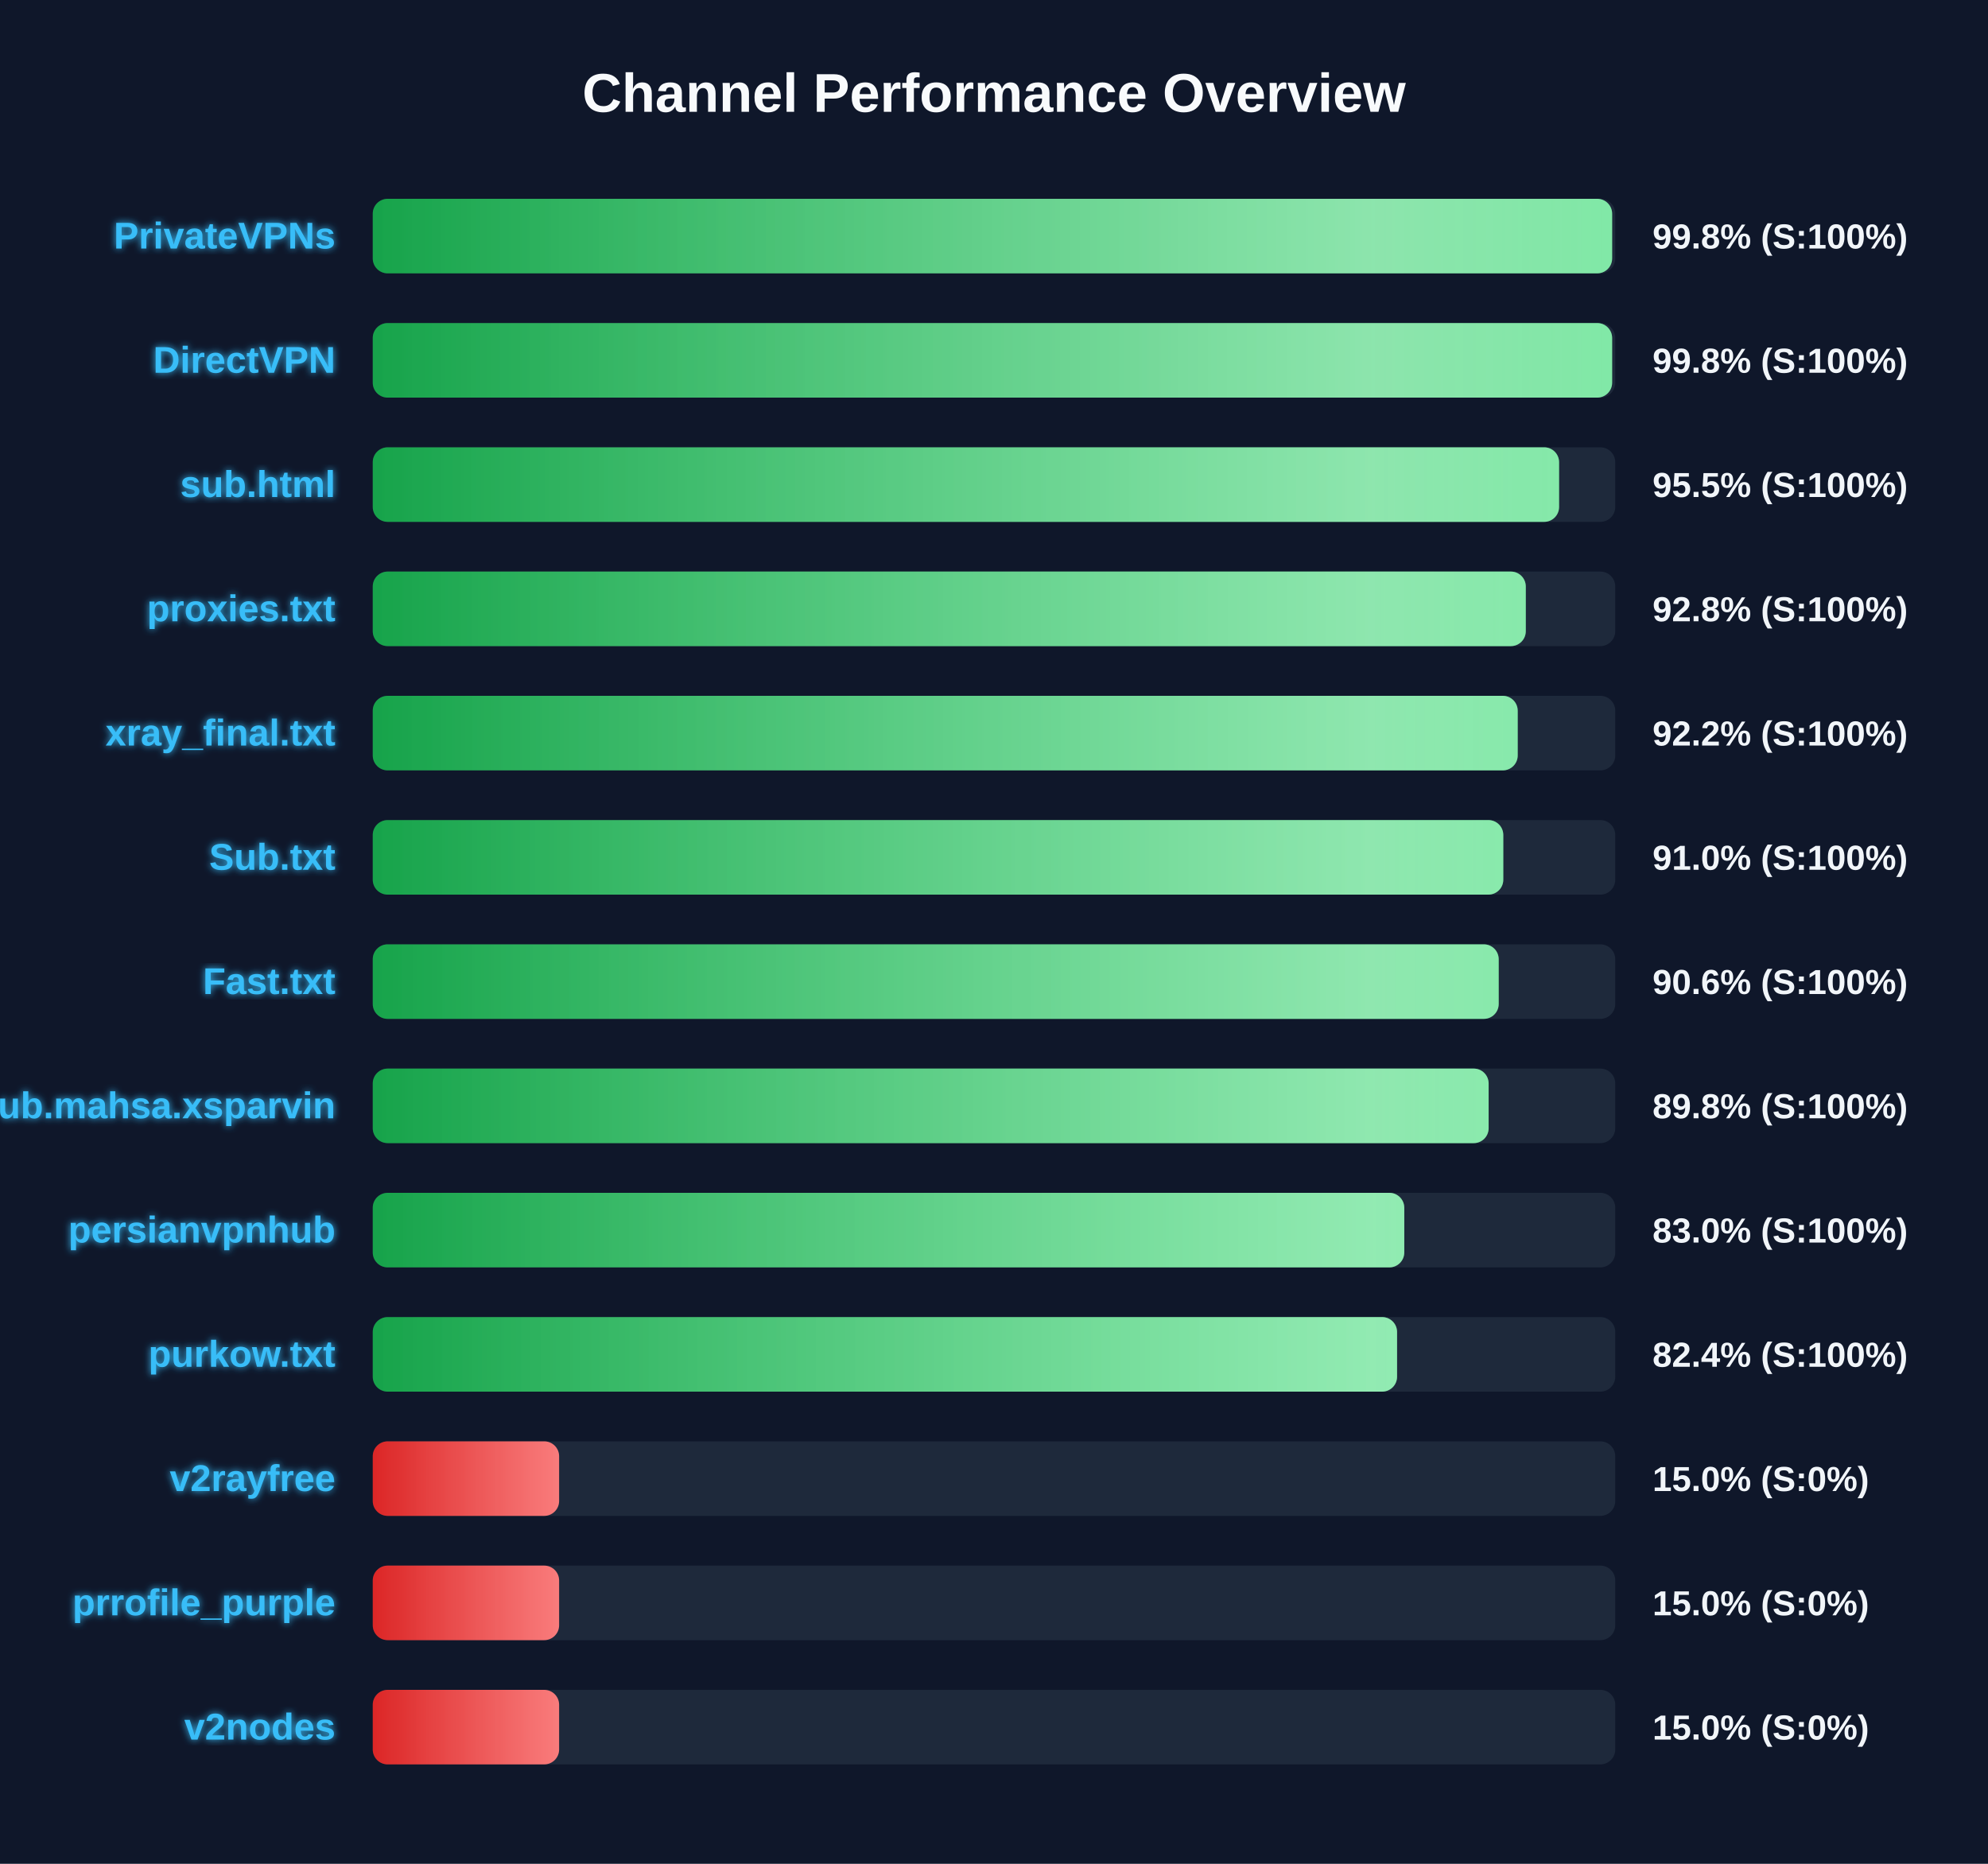
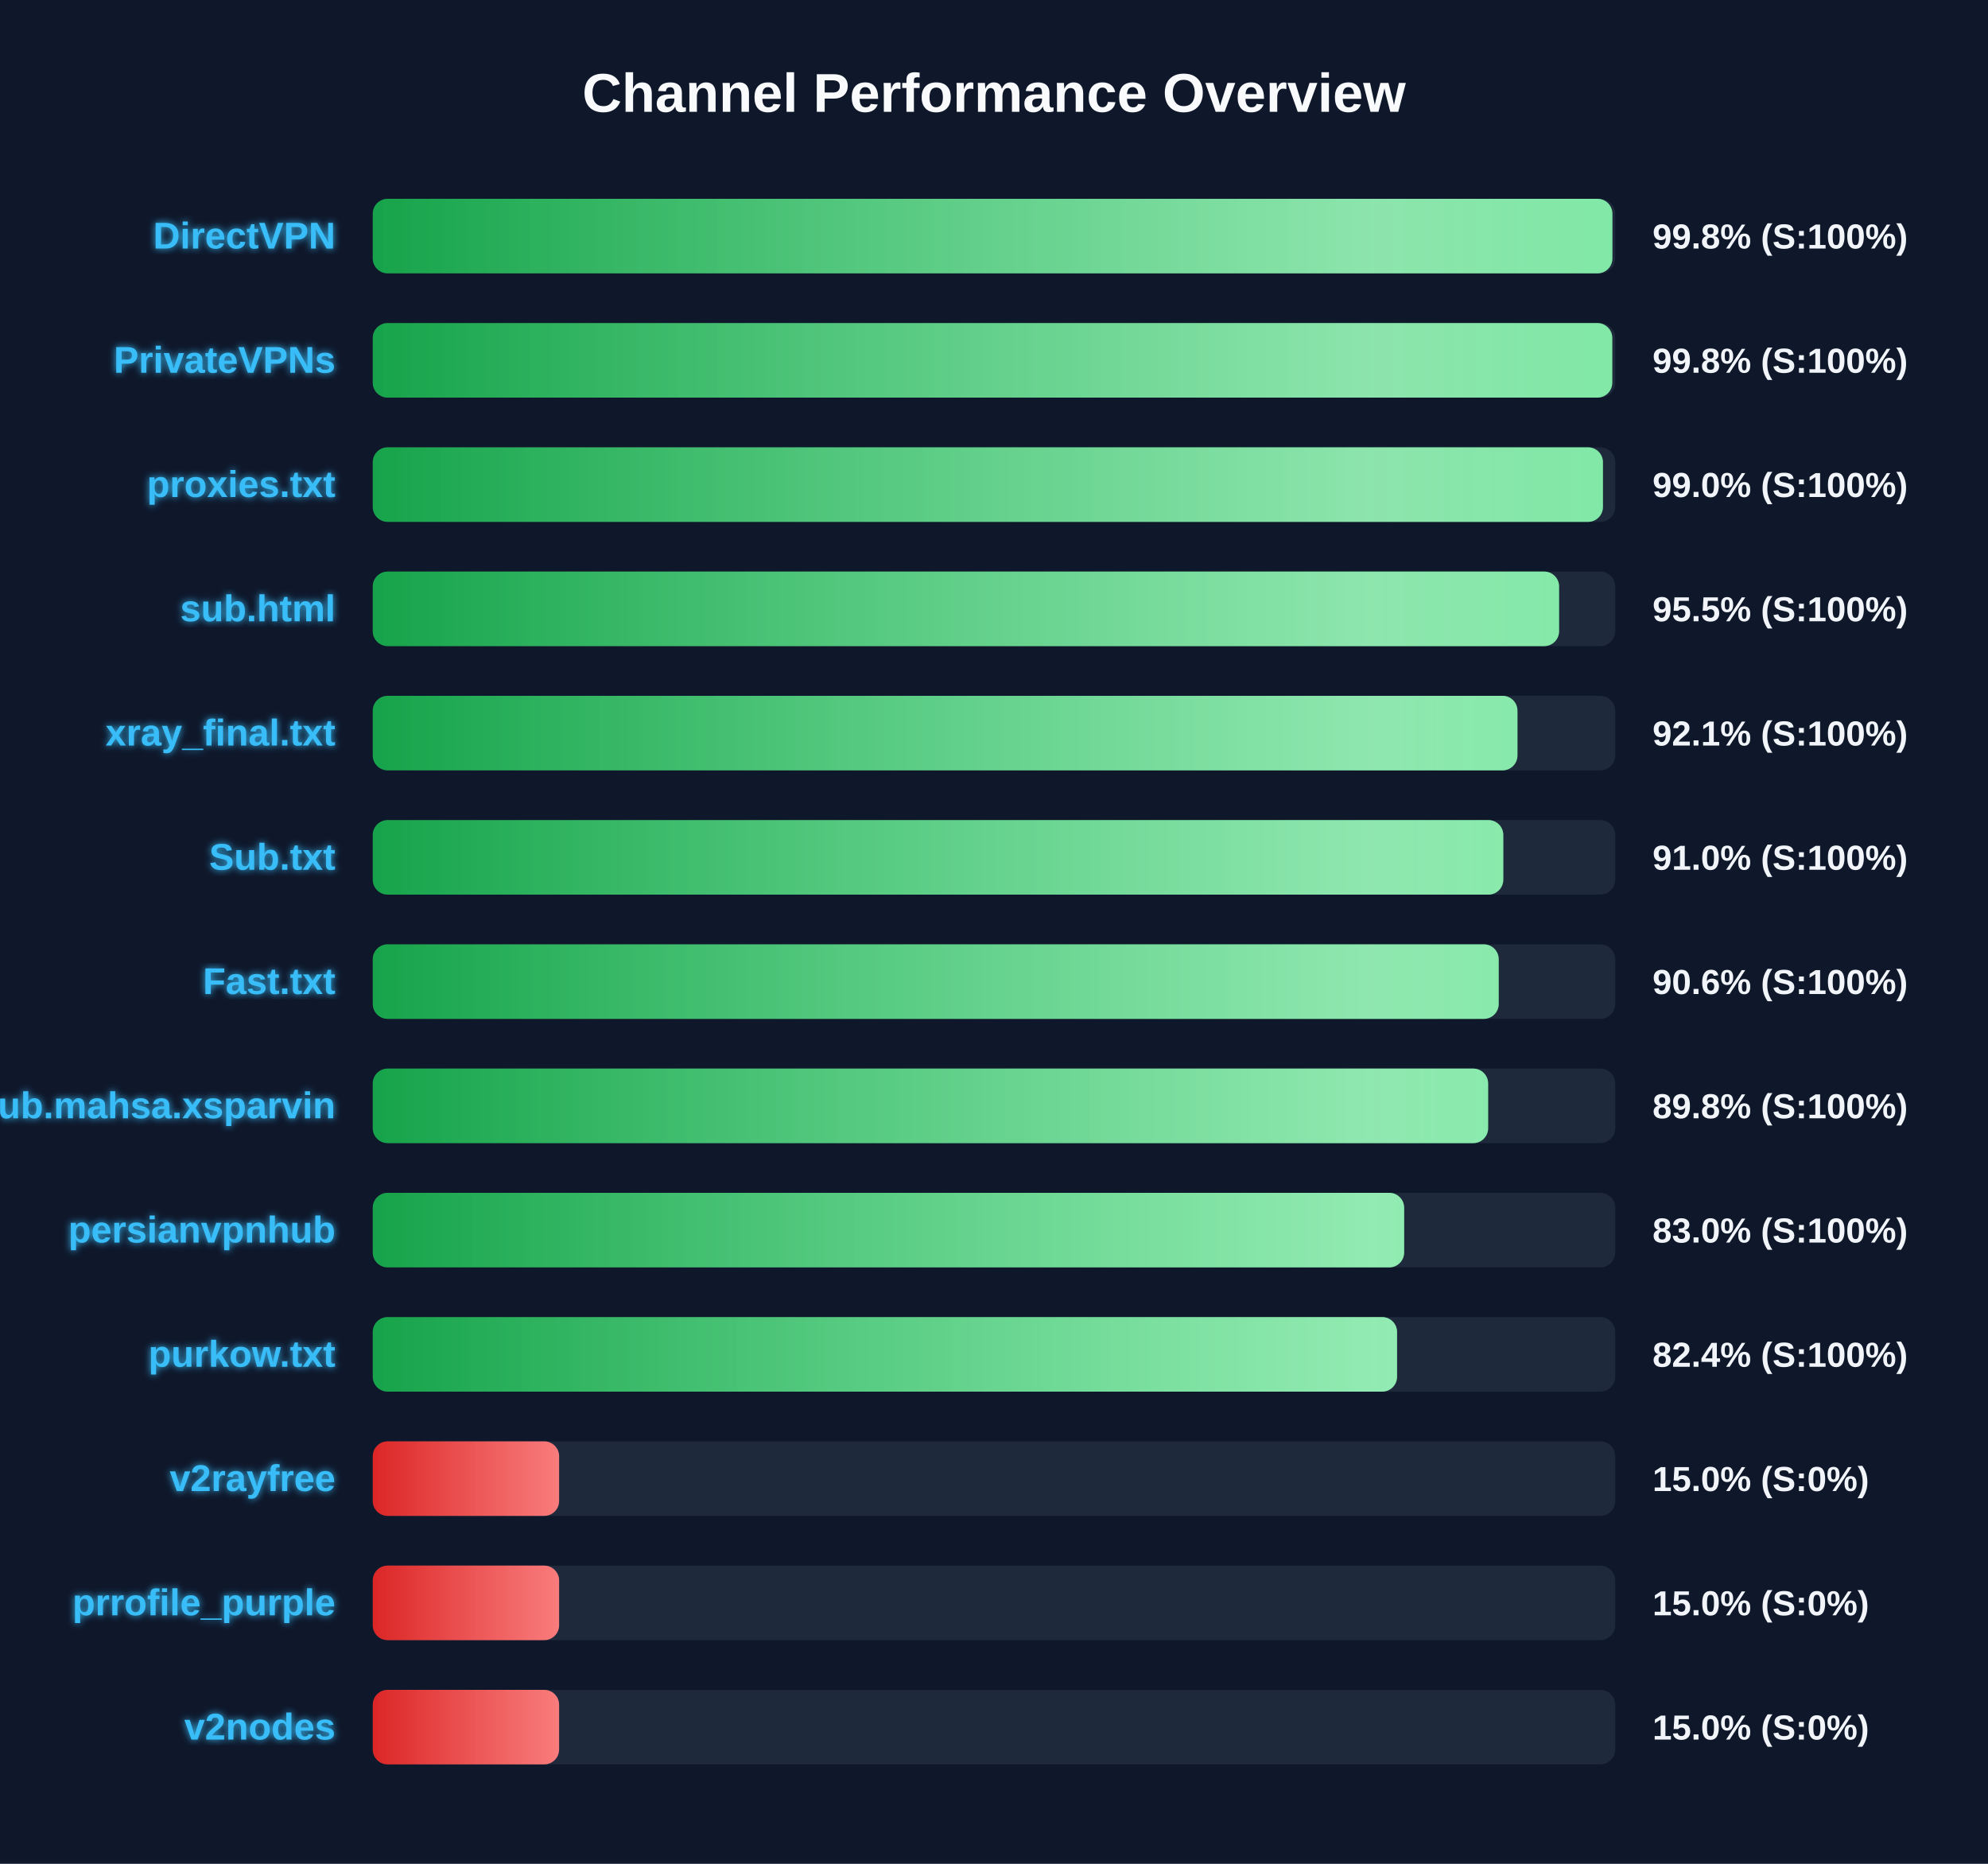
<svg xmlns="http://www.w3.org/2000/svg" width="800" height="750" version="1.1">
  <defs>
    <linearGradient id="grad-green" x1="0%" y1="0%" x2="100%" y2="0%">
      <stop offset="0%" stop-color="#16a34a" />
      <stop offset="100%" stop-color="#4ade80" />
    </linearGradient>
    <linearGradient id="grad-yellow" x1="0%" y1="0%" x2="100%" y2="0%">
      <stop offset="0%" stop-color="#ca8a04" />
      <stop offset="100%" stop-color="#fde047" />
    </linearGradient>
    <linearGradient id="grad-red" x1="0%" y1="0%" x2="100%" y2="0%">
      <stop offset="0%" stop-color="#dc2626" />
      <stop offset="100%" stop-color="#f87171" />
    </linearGradient>
    <linearGradient id="shimmer" x1="0%" y1="0%" x2="100%" y2="0%">
      <stop offset="0%" stop-color="rgba(255,255,255,0)" />
      <stop offset="50%" stop-color="rgba(255,255,255,0.4)" />
      <stop offset="100%" stop-color="rgba(255,255,255,0)" />
    </linearGradient>
    <filter id="glow" x="-20%" y="-20%" width="140%" height="140%">
      <feGaussianBlur stdDeviation="1.5" result="blur" />
      <feComposite in="SourceGraphic" in2="blur" operator="over" />
    </filter>
  </defs>
  <style>
        .bg-rect { fill: #0f172a; }
        .title { font: bold 22px 'Segoe UI', Arial, sans-serif; fill: #f8fafc; }
        .row { font: bold 15px 'Segoe UI', Arial, sans-serif; fill: #38bdf8; filter: url(#glow); }
        .score { font: bold 14px 'Segoe UI', Arial, sans-serif; fill: #f1f5f9; }
        @keyframes shimmer-anim {
            0% { transform: translateX(-100%); }
            100% { transform: translateX(200%); }
        }
        .shimmer-rect {
            animation: shimmer-anim 2.5s infinite linear;
        }
    </style>
  <rect width="100%" height="100%" class="bg-rect" />
  <text x="400" y="45" text-anchor="middle" class="title">Channel Performance Overview</text>
  <rect x="150" y="80" width="500" height="30" fill="#1e293b" rx="6" />
  <clipPath id="clip-0">
-     <rect x="150" y="80" width="498.75" height="30" rx="6" />
+     <rect x="150" y="80" width="498.85" height="30" rx="6" />
  </clipPath>
-   <rect x="150" y="80" width="498.75" height="30" fill="url(#grad-green)" rx="6" />
+   <rect x="150" y="80" width="498.85" height="30" fill="url(#grad-green)" rx="6" />
  <g clip-path="url(#clip-0)">
    <rect x="150" y="80" width="100%" height="30" fill="url(#shimmer)" class="shimmer-rect" />
  </g>
-   <text x="135" y="100" text-anchor="end" class="row">PrivateVPNs</text>
+   <text x="135" y="100" text-anchor="end" class="row">DirectVPN</text>
  <text x="665" y="100" text-anchor="start" class="score">99.8% (S:100%)</text>
  <rect x="150" y="130" width="500" height="30" fill="#1e293b" rx="6" />
  <clipPath id="clip-1">
-     <rect x="150" y="130" width="498.75" height="30" rx="6" />
+     <rect x="150" y="130" width="498.8" height="30" rx="6" />
  </clipPath>
-   <rect x="150" y="130" width="498.75" height="30" fill="url(#grad-green)" rx="6" />
+   <rect x="150" y="130" width="498.8" height="30" fill="url(#grad-green)" rx="6" />
  <g clip-path="url(#clip-1)">
    <rect x="150" y="130" width="100%" height="30" fill="url(#shimmer)" class="shimmer-rect" />
  </g>
-   <text x="135" y="150" text-anchor="end" class="row">DirectVPN</text>
+   <text x="135" y="150" text-anchor="end" class="row">PrivateVPNs</text>
  <text x="665" y="150" text-anchor="start" class="score">99.8% (S:100%)</text>
  <rect x="150" y="180" width="500" height="30" fill="#1e293b" rx="6" />
  <clipPath id="clip-2">
-     <rect x="150" y="180" width="477.4" height="30" rx="6" />
+     <rect x="150" y="180" width="495.05" height="30" rx="6" />
  </clipPath>
-   <rect x="150" y="180" width="477.4" height="30" fill="url(#grad-green)" rx="6" />
+   <rect x="150" y="180" width="495.05" height="30" fill="url(#grad-green)" rx="6" />
  <g clip-path="url(#clip-2)">
    <rect x="150" y="180" width="100%" height="30" fill="url(#shimmer)" class="shimmer-rect" />
  </g>
-   <text x="135" y="200" text-anchor="end" class="row">sub.html</text>
-   <text x="665" y="200" text-anchor="start" class="score">95.5% (S:100%)</text>
+   <text x="135" y="200" text-anchor="end" class="row">proxies.txt</text>
+   <text x="665" y="200" text-anchor="start" class="score">99.0% (S:100%)</text>
  <rect x="150" y="230" width="500" height="30" fill="#1e293b" rx="6" />
  <clipPath id="clip-3">
-     <rect x="150" y="230" width="464.0" height="30" rx="6" />
+     <rect x="150" y="230" width="477.4" height="30" rx="6" />
  </clipPath>
-   <rect x="150" y="230" width="464.0" height="30" fill="url(#grad-green)" rx="6" />
+   <rect x="150" y="230" width="477.4" height="30" fill="url(#grad-green)" rx="6" />
  <g clip-path="url(#clip-3)">
    <rect x="150" y="230" width="100%" height="30" fill="url(#shimmer)" class="shimmer-rect" />
  </g>
-   <text x="135" y="250" text-anchor="end" class="row">proxies.txt</text>
-   <text x="665" y="250" text-anchor="start" class="score">92.8% (S:100%)</text>
+   <text x="135" y="250" text-anchor="end" class="row">sub.html</text>
+   <text x="665" y="250" text-anchor="start" class="score">95.5% (S:100%)</text>
  <rect x="150" y="280" width="500" height="30" fill="#1e293b" rx="6" />
  <clipPath id="clip-4">
-     <rect x="150" y="280" width="460.75" height="30" rx="6" />
+     <rect x="150" y="280" width="460.65" height="30" rx="6" />
  </clipPath>
-   <rect x="150" y="280" width="460.75" height="30" fill="url(#grad-green)" rx="6" />
+   <rect x="150" y="280" width="460.65" height="30" fill="url(#grad-green)" rx="6" />
  <g clip-path="url(#clip-4)">
    <rect x="150" y="280" width="100%" height="30" fill="url(#shimmer)" class="shimmer-rect" />
  </g>
  <text x="135" y="300" text-anchor="end" class="row">xray_final.txt</text>
-   <text x="665" y="300" text-anchor="start" class="score">92.2% (S:100%)</text>
+   <text x="665" y="300" text-anchor="start" class="score">92.1% (S:100%)</text>
  <rect x="150" y="330" width="500" height="30" fill="#1e293b" rx="6" />
  <clipPath id="clip-5">
    <rect x="150" y="330" width="454.95" height="30" rx="6" />
  </clipPath>
  <rect x="150" y="330" width="454.95" height="30" fill="url(#grad-green)" rx="6" />
  <g clip-path="url(#clip-5)">
    <rect x="150" y="330" width="100%" height="30" fill="url(#shimmer)" class="shimmer-rect" />
  </g>
  <text x="135" y="350" text-anchor="end" class="row">Sub.txt</text>
  <text x="665" y="350" text-anchor="start" class="score">91.0% (S:100%)</text>
  <rect x="150" y="380" width="500" height="30" fill="#1e293b" rx="6" />
  <clipPath id="clip-6">
    <rect x="150" y="380" width="453.1" height="30" rx="6" />
  </clipPath>
  <rect x="150" y="380" width="453.1" height="30" fill="url(#grad-green)" rx="6" />
  <g clip-path="url(#clip-6)">
    <rect x="150" y="380" width="100%" height="30" fill="url(#shimmer)" class="shimmer-rect" />
  </g>
  <text x="135" y="400" text-anchor="end" class="row">Fast.txt</text>
  <text x="665" y="400" text-anchor="start" class="score">90.6% (S:100%)</text>
  <rect x="150" y="430" width="500" height="30" fill="#1e293b" rx="6" />
  <clipPath id="clip-7">
-     <rect x="150" y="430" width="449.05" height="30" rx="6" />
+     <rect x="150" y="430" width="448.85" height="30" rx="6" />
  </clipPath>
-   <rect x="150" y="430" width="449.05" height="30" fill="url(#grad-green)" rx="6" />
+   <rect x="150" y="430" width="448.85" height="30" fill="url(#grad-green)" rx="6" />
  <g clip-path="url(#clip-7)">
    <rect x="150" y="430" width="100%" height="30" fill="url(#shimmer)" class="shimmer-rect" />
  </g>
  <text x="135" y="450" text-anchor="end" class="row">Sub.mahsa.xsparvin</text>
  <text x="665" y="450" text-anchor="start" class="score">89.8% (S:100%)</text>
  <rect x="150" y="480" width="500" height="30" fill="#1e293b" rx="6" />
  <clipPath id="clip-8">
-     <rect x="150" y="480" width="415.1" height="30" rx="6" />
+     <rect x="150" y="480" width="415.05" height="30" rx="6" />
  </clipPath>
-   <rect x="150" y="480" width="415.1" height="30" fill="url(#grad-green)" rx="6" />
+   <rect x="150" y="480" width="415.05" height="30" fill="url(#grad-green)" rx="6" />
  <g clip-path="url(#clip-8)">
    <rect x="150" y="480" width="100%" height="30" fill="url(#shimmer)" class="shimmer-rect" />
  </g>
  <text x="135" y="500" text-anchor="end" class="row">persianvpnhub</text>
  <text x="665" y="500" text-anchor="start" class="score">83.0% (S:100%)</text>
  <rect x="150" y="530" width="500" height="30" fill="#1e293b" rx="6" />
  <clipPath id="clip-9">
    <rect x="150" y="530" width="412.2" height="30" rx="6" />
  </clipPath>
  <rect x="150" y="530" width="412.2" height="30" fill="url(#grad-green)" rx="6" />
  <g clip-path="url(#clip-9)">
    <rect x="150" y="530" width="100%" height="30" fill="url(#shimmer)" class="shimmer-rect" />
  </g>
  <text x="135" y="550" text-anchor="end" class="row">purkow.txt</text>
  <text x="665" y="550" text-anchor="start" class="score">82.4% (S:100%)</text>
  <rect x="150" y="580" width="500" height="30" fill="#1e293b" rx="6" />
  <clipPath id="clip-10">
    <rect x="150" y="580" width="75.0" height="30" rx="6" />
  </clipPath>
  <rect x="150" y="580" width="75.0" height="30" fill="url(#grad-red)" rx="6" />
  <g clip-path="url(#clip-10)">
    <rect x="150" y="580" width="100%" height="30" fill="url(#shimmer)" class="shimmer-rect" />
  </g>
  <text x="135" y="600" text-anchor="end" class="row">v2rayfree</text>
  <text x="665" y="600" text-anchor="start" class="score">15.0% (S:0%)</text>
  <rect x="150" y="630" width="500" height="30" fill="#1e293b" rx="6" />
  <clipPath id="clip-11">
    <rect x="150" y="630" width="75.0" height="30" rx="6" />
  </clipPath>
  <rect x="150" y="630" width="75.0" height="30" fill="url(#grad-red)" rx="6" />
  <g clip-path="url(#clip-11)">
    <rect x="150" y="630" width="100%" height="30" fill="url(#shimmer)" class="shimmer-rect" />
  </g>
  <text x="135" y="650" text-anchor="end" class="row">prrofile_purple</text>
  <text x="665" y="650" text-anchor="start" class="score">15.0% (S:0%)</text>
  <rect x="150" y="680" width="500" height="30" fill="#1e293b" rx="6" />
  <clipPath id="clip-12">
    <rect x="150" y="680" width="75.0" height="30" rx="6" />
  </clipPath>
  <rect x="150" y="680" width="75.0" height="30" fill="url(#grad-red)" rx="6" />
  <g clip-path="url(#clip-12)">
    <rect x="150" y="680" width="100%" height="30" fill="url(#shimmer)" class="shimmer-rect" />
  </g>
  <text x="135" y="700" text-anchor="end" class="row">v2nodes</text>
  <text x="665" y="700" text-anchor="start" class="score">15.0% (S:0%)</text>
</svg>
